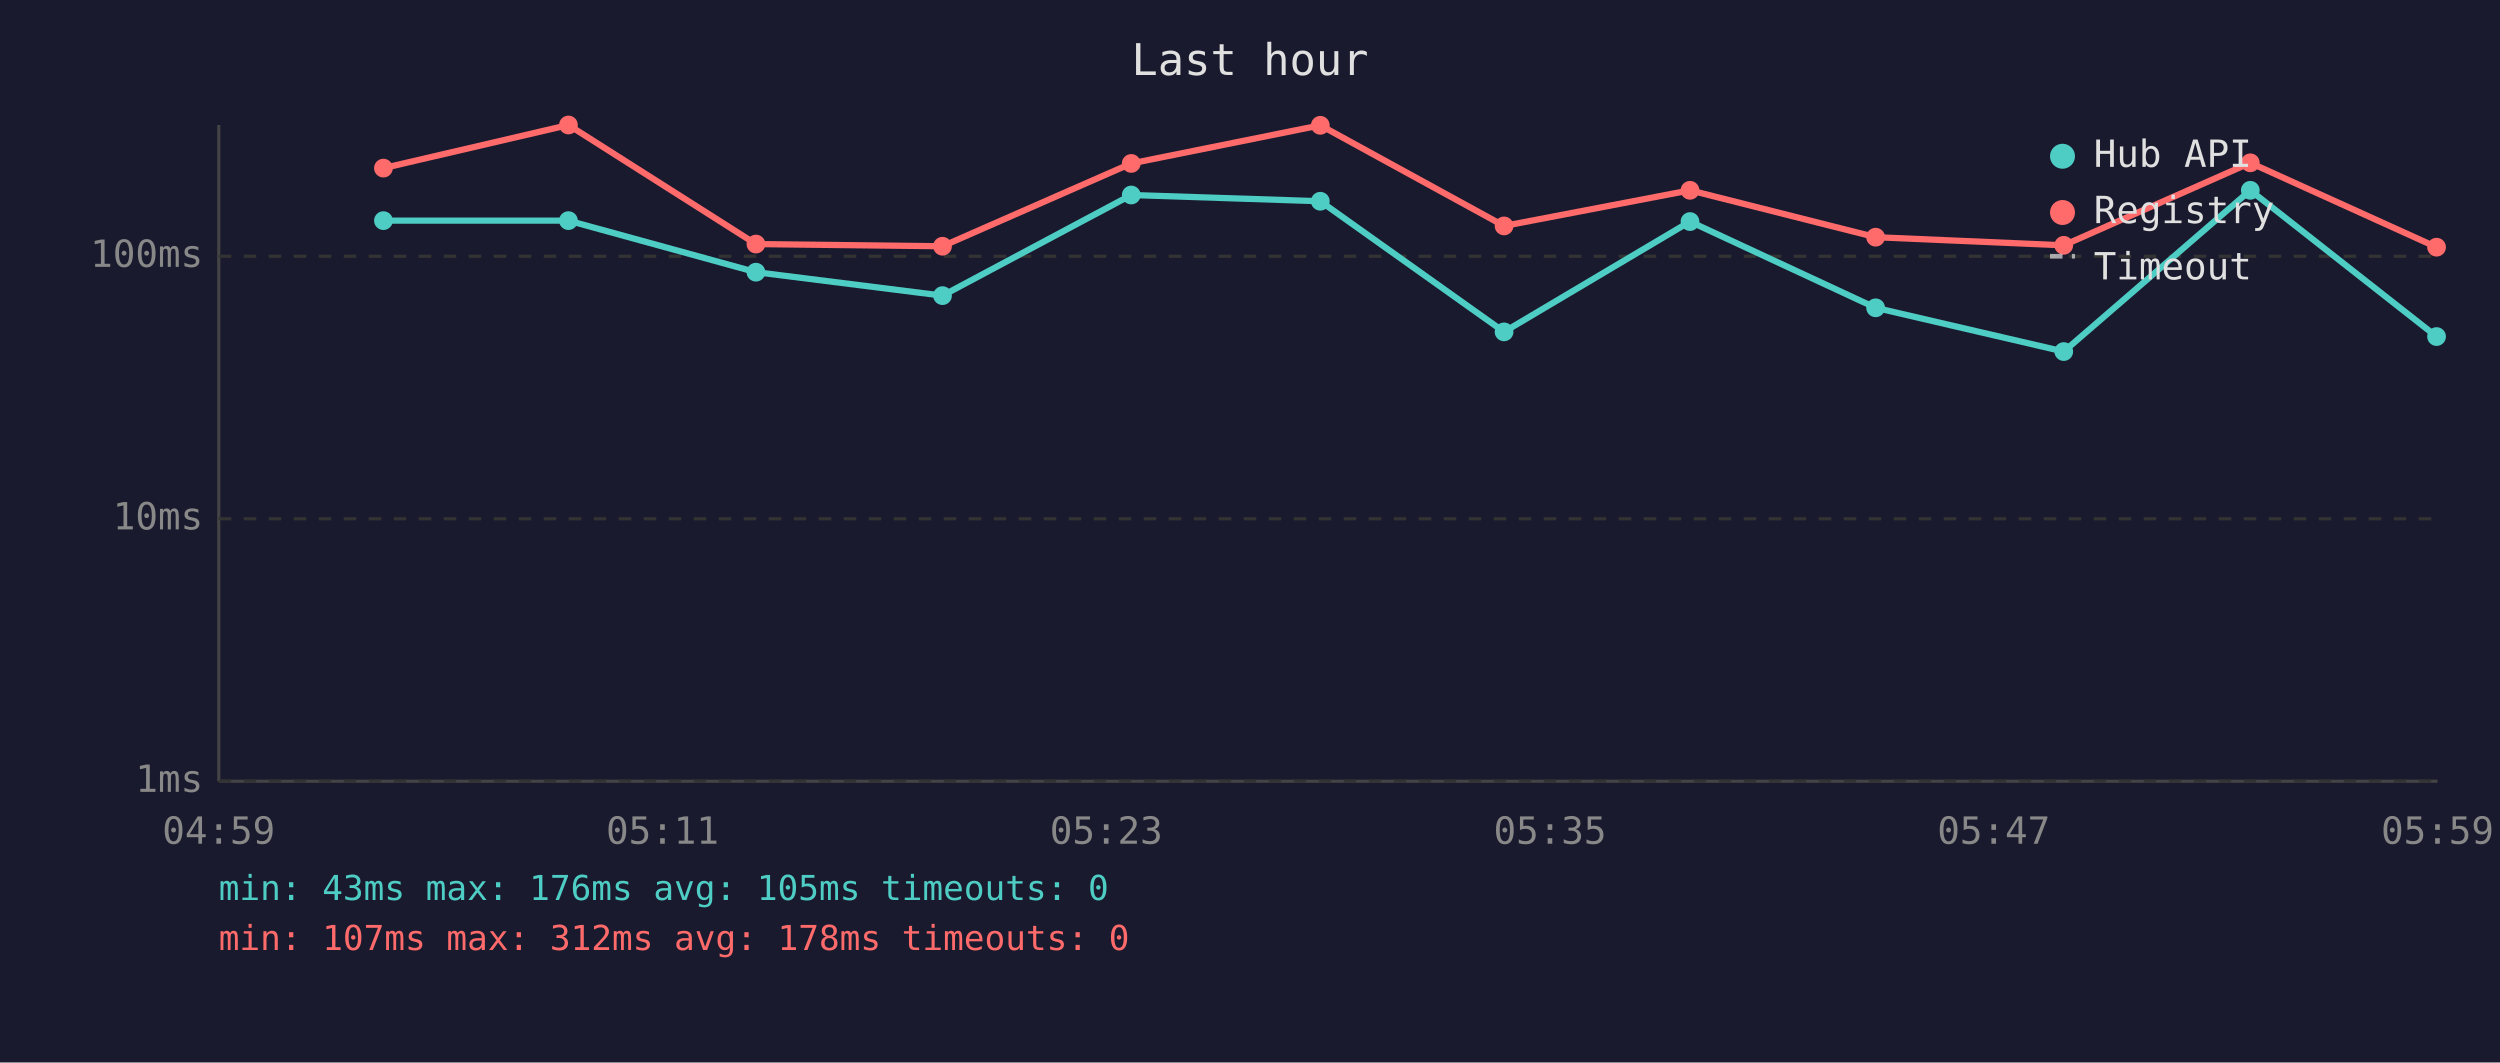
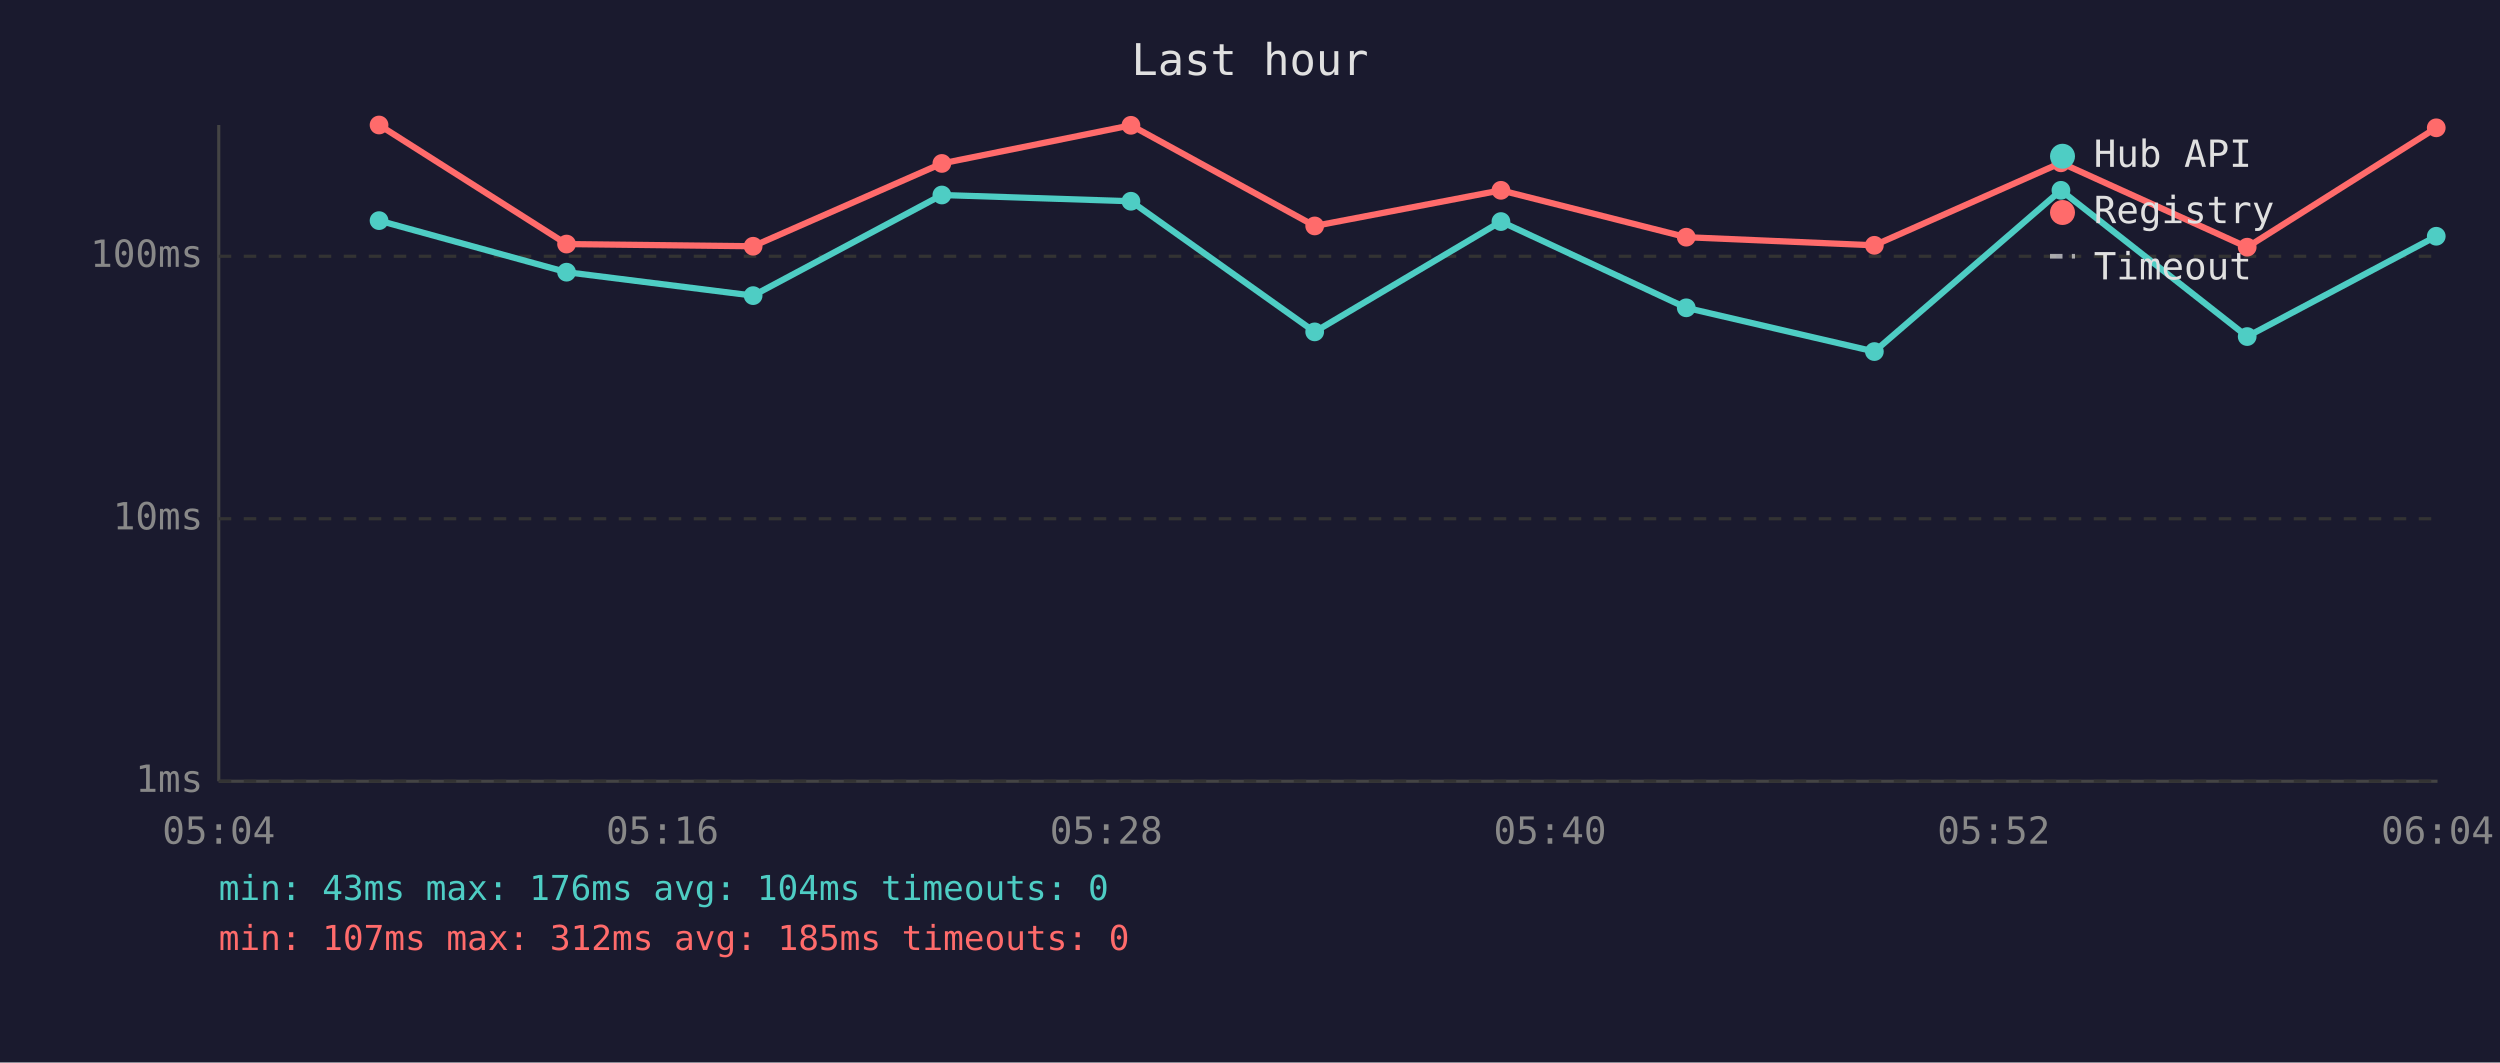
<svg xmlns="http://www.w3.org/2000/svg" viewBox="0 0 800 340" font-family="monospace" font-size="12">
  <rect width="800" height="340" fill="#1a1a2e" />
  <text x="400" y="24" fill="#e0e0e0" font-size="14" text-anchor="middle">Last hour</text>
  <line x1="70" y1="40" x2="70" y2="250" stroke="#444" stroke-width="1" />
  <line x1="70" y1="250" x2="780" y2="250" stroke="#444" stroke-width="1" />
  <line x1="70" y1="250" x2="780" y2="250" stroke="#333" stroke-width="1" stroke-dasharray="4" />
  <text x="65" y="250" fill="#888" text-anchor="end" dominant-baseline="middle">1ms</text>
  <line x1="70" y1="166" x2="780" y2="166" stroke="#333" stroke-width="1" stroke-dasharray="4" />
  <text x="65" y="166" fill="#888" text-anchor="end" dominant-baseline="middle">10ms</text>
  <line x1="70" y1="82" x2="780" y2="82" stroke="#333" stroke-width="1" stroke-dasharray="4" />
  <text x="65" y="82" fill="#888" text-anchor="end" dominant-baseline="middle">100ms</text>
-   <text x="70" y="270" fill="#888" text-anchor="middle">04:59</text>
-   <text x="212" y="270" fill="#888" text-anchor="middle">05:11</text>
-   <text x="354" y="270" fill="#888" text-anchor="middle">05:23</text>
-   <text x="496" y="270" fill="#888" text-anchor="middle">05:35</text>
-   <text x="638" y="270" fill="#888" text-anchor="middle">05:47</text>
-   <text x="780" y="270" fill="#888" text-anchor="middle">05:59</text>
-   <polyline points="122.7,70.6 181.9,70.6 241.9,87.1 301.6,94.6 362.0,62.4 422.5,64.4 481.3,106.2 540.8,70.9 600.2,98.5 660.4,112.5 720.1,60.9 779.7,107.7" fill="none" stroke="#4ecdc4" stroke-width="2" opacity="1" />
-   <circle cx="122.7" cy="70.6" r="3" fill="#4ecdc4" />
-   <circle cx="181.9" cy="70.6" r="3" fill="#4ecdc4" />
-   <circle cx="241.9" cy="87.1" r="3" fill="#4ecdc4" />
-   <circle cx="301.6" cy="94.6" r="3" fill="#4ecdc4" />
-   <circle cx="362.0" cy="62.4" r="3" fill="#4ecdc4" />
-   <circle cx="422.5" cy="64.4" r="3" fill="#4ecdc4" />
-   <circle cx="481.3" cy="106.2" r="3" fill="#4ecdc4" />
-   <circle cx="540.8" cy="70.9" r="3" fill="#4ecdc4" />
-   <circle cx="600.2" cy="98.5" r="3" fill="#4ecdc4" />
-   <circle cx="660.4" cy="112.5" r="3" fill="#4ecdc4" />
-   <circle cx="720.1" cy="60.9" r="3" fill="#4ecdc4" />
-   <circle cx="779.7" cy="107.7" r="3" fill="#4ecdc4" />
-   <polyline points="122.7,53.8 181.9,40.0 241.9,78.1 301.6,78.8 362.0,52.3 422.5,40.1 481.3,72.3 540.8,60.9 600.2,75.9 660.4,78.5 720.1,52.1 779.7,79.1" fill="none" stroke="#ff6b6b" stroke-width="2" opacity="1" />
-   <circle cx="122.7" cy="53.8" r="3" fill="#ff6b6b" />
-   <circle cx="181.9" cy="40.0" r="3" fill="#ff6b6b" />
-   <circle cx="241.9" cy="78.1" r="3" fill="#ff6b6b" />
-   <circle cx="301.6" cy="78.8" r="3" fill="#ff6b6b" />
-   <circle cx="362.0" cy="52.3" r="3" fill="#ff6b6b" />
-   <circle cx="422.5" cy="40.1" r="3" fill="#ff6b6b" />
-   <circle cx="481.3" cy="72.3" r="3" fill="#ff6b6b" />
-   <circle cx="540.8" cy="60.9" r="3" fill="#ff6b6b" />
-   <circle cx="600.2" cy="75.9" r="3" fill="#ff6b6b" />
-   <circle cx="660.4" cy="78.5" r="3" fill="#ff6b6b" />
-   <circle cx="720.1" cy="52.1" r="3" fill="#ff6b6b" />
-   <circle cx="779.7" cy="79.1" r="3" fill="#ff6b6b" />
+   <text x="70" y="270" fill="#888" text-anchor="middle">05:04</text>
+   <text x="212" y="270" fill="#888" text-anchor="middle">05:16</text>
+   <text x="354" y="270" fill="#888" text-anchor="middle">05:28</text>
+   <text x="496" y="270" fill="#888" text-anchor="middle">05:40</text>
+   <text x="638" y="270" fill="#888" text-anchor="middle">05:52</text>
+   <text x="780" y="270" fill="#888" text-anchor="middle">06:04</text>
+   <polyline points="121.3,70.6 181.3,87.1 241.0,94.6 301.4,62.4 361.9,64.4 420.7,106.2 480.3,70.9 539.6,98.5 599.8,112.5 659.5,60.9 719.1,107.7 779.6,75.6" fill="none" stroke="#4ecdc4" stroke-width="2" opacity="1" />
+   <circle cx="121.3" cy="70.6" r="3" fill="#4ecdc4" />
+   <circle cx="181.3" cy="87.1" r="3" fill="#4ecdc4" />
+   <circle cx="241.0" cy="94.6" r="3" fill="#4ecdc4" />
+   <circle cx="301.4" cy="62.4" r="3" fill="#4ecdc4" />
+   <circle cx="361.9" cy="64.4" r="3" fill="#4ecdc4" />
+   <circle cx="420.7" cy="106.2" r="3" fill="#4ecdc4" />
+   <circle cx="480.3" cy="70.9" r="3" fill="#4ecdc4" />
+   <circle cx="539.6" cy="98.5" r="3" fill="#4ecdc4" />
+   <circle cx="599.8" cy="112.5" r="3" fill="#4ecdc4" />
+   <circle cx="659.5" cy="60.9" r="3" fill="#4ecdc4" />
+   <circle cx="719.1" cy="107.7" r="3" fill="#4ecdc4" />
+   <circle cx="779.6" cy="75.6" r="3" fill="#4ecdc4" />
+   <polyline points="121.3,40.0 181.3,78.1 241.0,78.8 301.4,52.3 361.9,40.1 420.7,72.3 480.3,60.9 539.6,75.9 599.8,78.5 659.5,52.1 719.1,79.1 779.6,40.9" fill="none" stroke="#ff6b6b" stroke-width="2" opacity="1" />
+   <circle cx="121.3" cy="40.0" r="3" fill="#ff6b6b" />
+   <circle cx="181.3" cy="78.1" r="3" fill="#ff6b6b" />
+   <circle cx="241.0" cy="78.8" r="3" fill="#ff6b6b" />
+   <circle cx="301.4" cy="52.3" r="3" fill="#ff6b6b" />
+   <circle cx="361.9" cy="40.1" r="3" fill="#ff6b6b" />
+   <circle cx="420.7" cy="72.3" r="3" fill="#ff6b6b" />
+   <circle cx="480.3" cy="60.9" r="3" fill="#ff6b6b" />
+   <circle cx="539.6" cy="75.9" r="3" fill="#ff6b6b" />
+   <circle cx="599.8" cy="78.5" r="3" fill="#ff6b6b" />
+   <circle cx="659.5" cy="52.1" r="3" fill="#ff6b6b" />
+   <circle cx="719.1" cy="79.1" r="3" fill="#ff6b6b" />
+   <circle cx="779.6" cy="40.9" r="3" fill="#ff6b6b" />
  <circle cx="660" cy="50" r="4" fill="#4ecdc4" />
  <text x="670" y="50" fill="#e0e0e0" dominant-baseline="middle">Hub API</text>
  <circle cx="660" cy="68" r="4" fill="#ff6b6b" />
  <text x="670" y="68" fill="#e0e0e0" dominant-baseline="middle">Registry</text>
  <line x1="656" y1="82" x2="664" y2="82" stroke="#e0e0e0" stroke-width="1.5" stroke-dasharray="4,3" opacity="0.7" />
  <text x="670" y="86" fill="#e0e0e0" dominant-baseline="middle">Timeout</text>
-   <text x="70" y="288" fill="#4ecdc4" font-size="11">min: 43ms  max: 176ms  avg: 105ms  timeouts: 0</text>
-   <text x="70" y="304" fill="#ff6b6b" font-size="11">min: 107ms  max: 312ms  avg: 178ms  timeouts: 0</text>
+   <text x="70" y="288" fill="#4ecdc4" font-size="11">min: 43ms  max: 176ms  avg: 104ms  timeouts: 0</text>
+   <text x="70" y="304" fill="#ff6b6b" font-size="11">min: 107ms  max: 312ms  avg: 185ms  timeouts: 0</text>
</svg>
